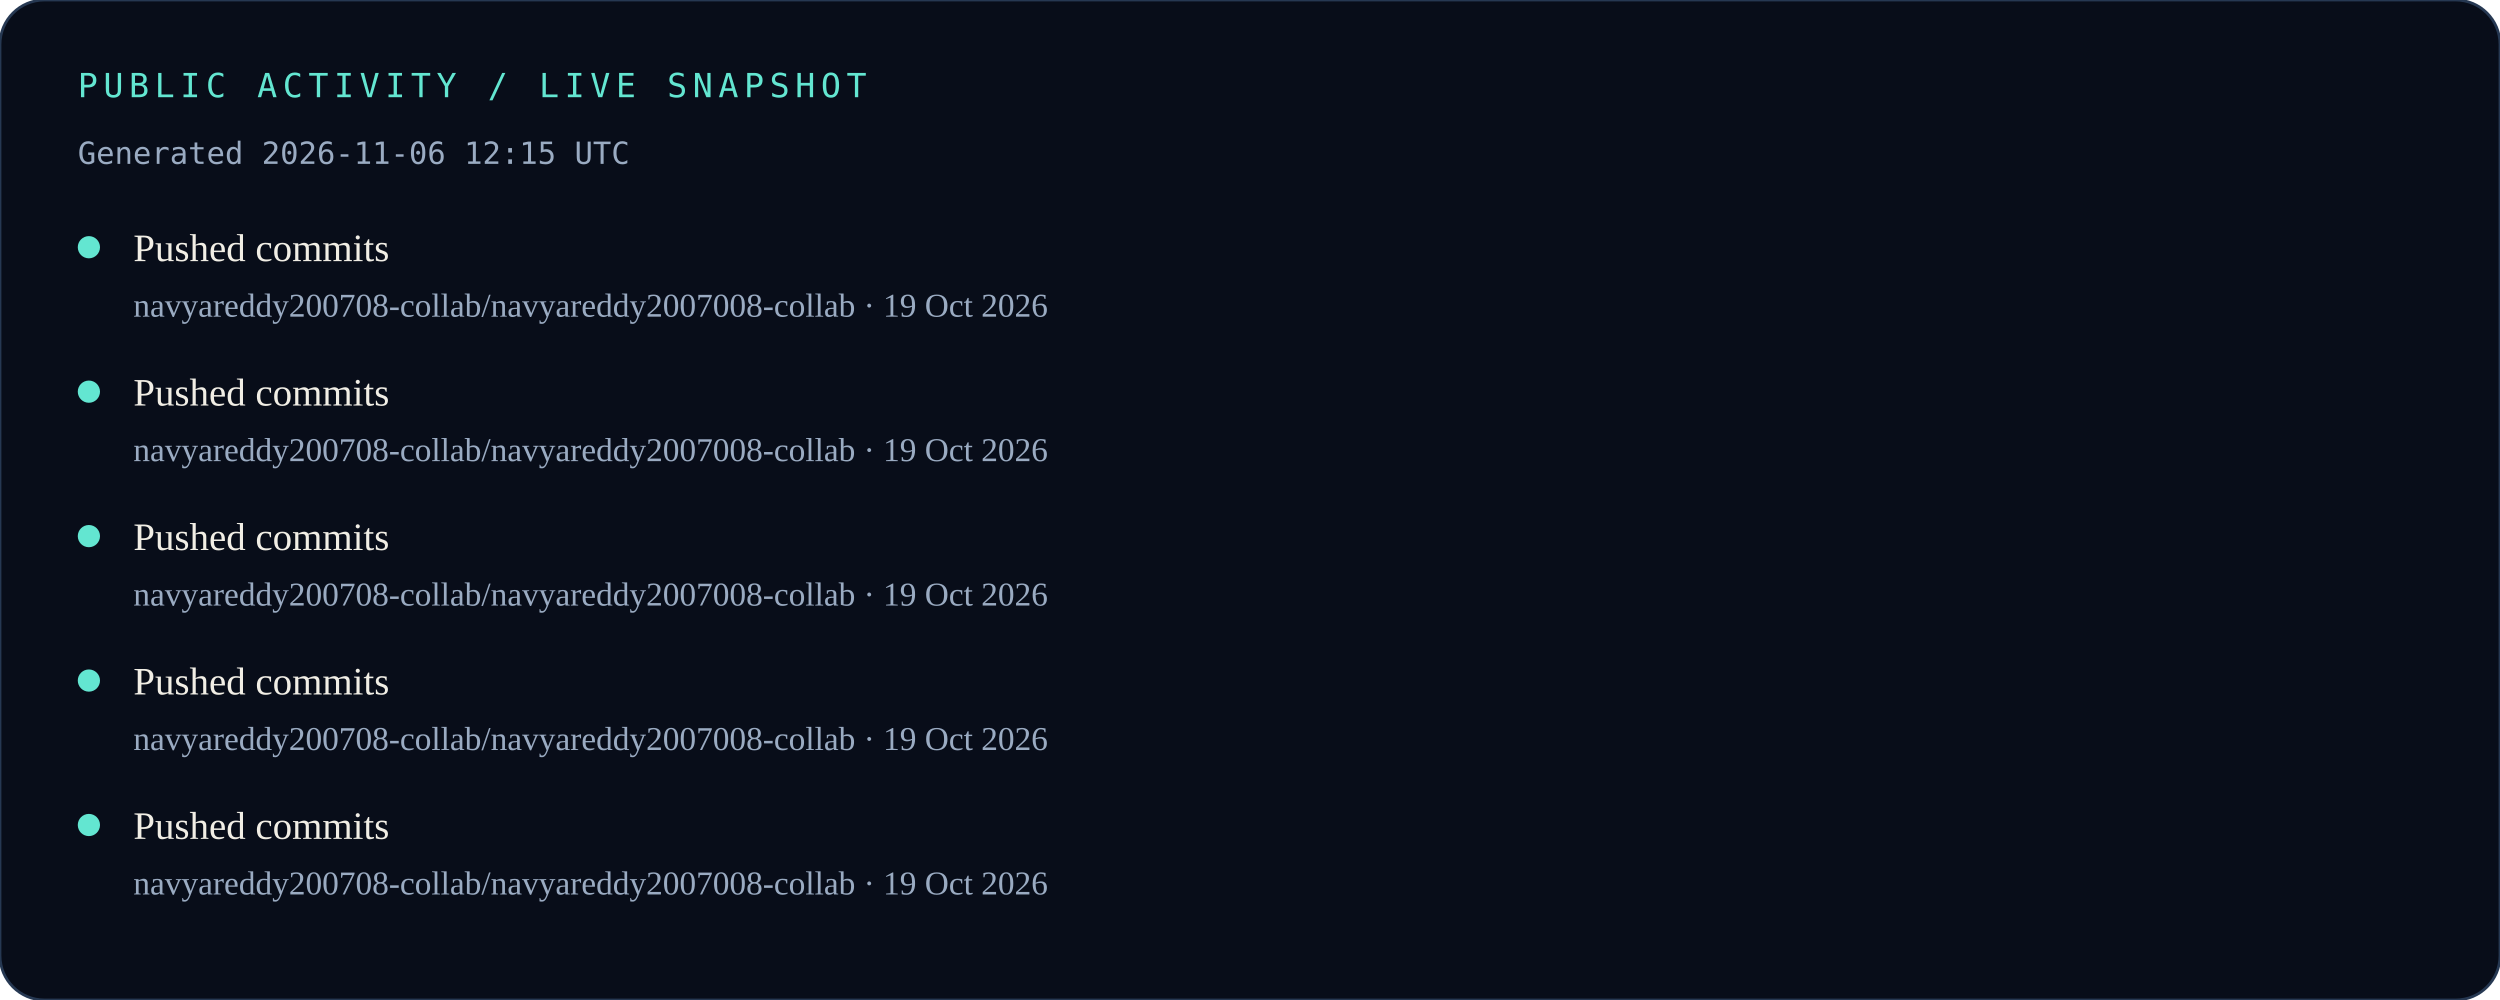
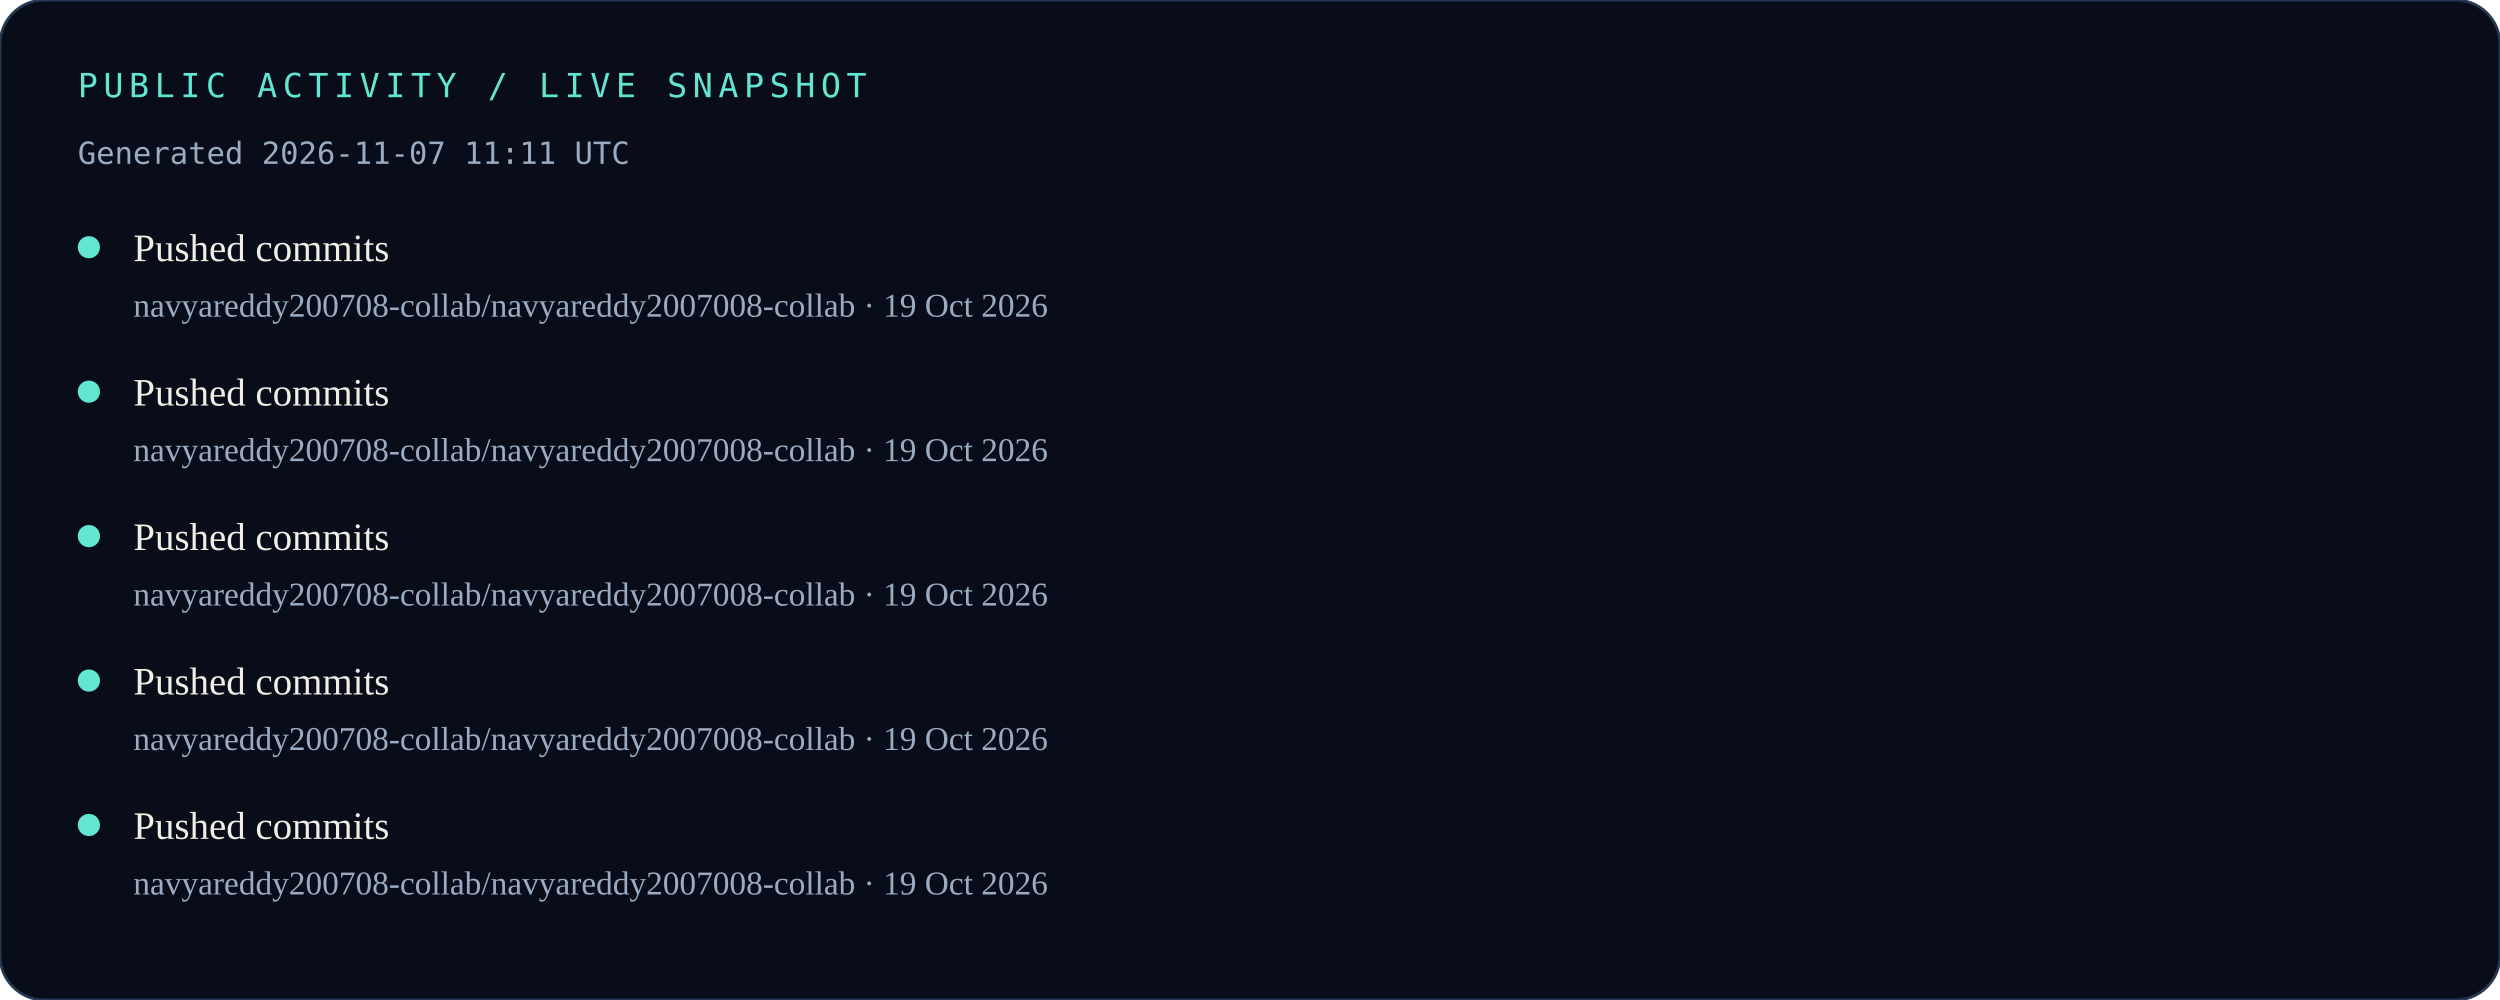
<svg xmlns="http://www.w3.org/2000/svg" width="900" height="360" viewBox="0 0 900 360" role="img" aria-labelledby="title desc">
  <rect width="900" height="360" rx="16" fill="#080D19" />
  <rect width="900" height="360" rx="16" fill="none" stroke="#263852" />
  <text x="28" y="35" fill="#63E6D1" font-family="monospace" font-size="12" letter-spacing="2">PUBLIC ACTIVITY / LIVE SNAPSHOT</text>
-   <text x="28" y="59" fill="#9AABC2" font-family="monospace" font-size="11">Generated 2026-11-06 12:15 UTC</text>
+   <text x="28" y="59" fill="#9AABC2" font-family="monospace" font-size="11">Generated 2026-11-07 11:11 UTC</text>
  <circle cx="32" cy="89" r="4" fill="#63E6D1" />
  <text x="48" y="94" fill="#F1EEE5" font-size="14">Pushed commits</text>
  <text x="48" y="114" fill="#9AABC2" font-size="12">navyareddy200708-collab/navyareddy2007008-collab · 19 Oct 2026</text>
  <circle cx="32" cy="141" r="4" fill="#63E6D1" />
  <text x="48" y="146" fill="#F1EEE5" font-size="14">Pushed commits</text>
  <text x="48" y="166" fill="#9AABC2" font-size="12">navyareddy200708-collab/navyareddy2007008-collab · 19 Oct 2026</text>
  <circle cx="32" cy="193" r="4" fill="#63E6D1" />
  <text x="48" y="198" fill="#F1EEE5" font-size="14">Pushed commits</text>
  <text x="48" y="218" fill="#9AABC2" font-size="12">navyareddy200708-collab/navyareddy2007008-collab · 19 Oct 2026</text>
  <circle cx="32" cy="245" r="4" fill="#63E6D1" />
  <text x="48" y="250" fill="#F1EEE5" font-size="14">Pushed commits</text>
  <text x="48" y="270" fill="#9AABC2" font-size="12">navyareddy200708-collab/navyareddy2007008-collab · 19 Oct 2026</text>
  <circle cx="32" cy="297" r="4" fill="#63E6D1" />
  <text x="48" y="302" fill="#F1EEE5" font-size="14">Pushed commits</text>
  <text x="48" y="322" fill="#9AABC2" font-size="12">navyareddy200708-collab/navyareddy2007008-collab · 19 Oct 2026</text>
</svg>
